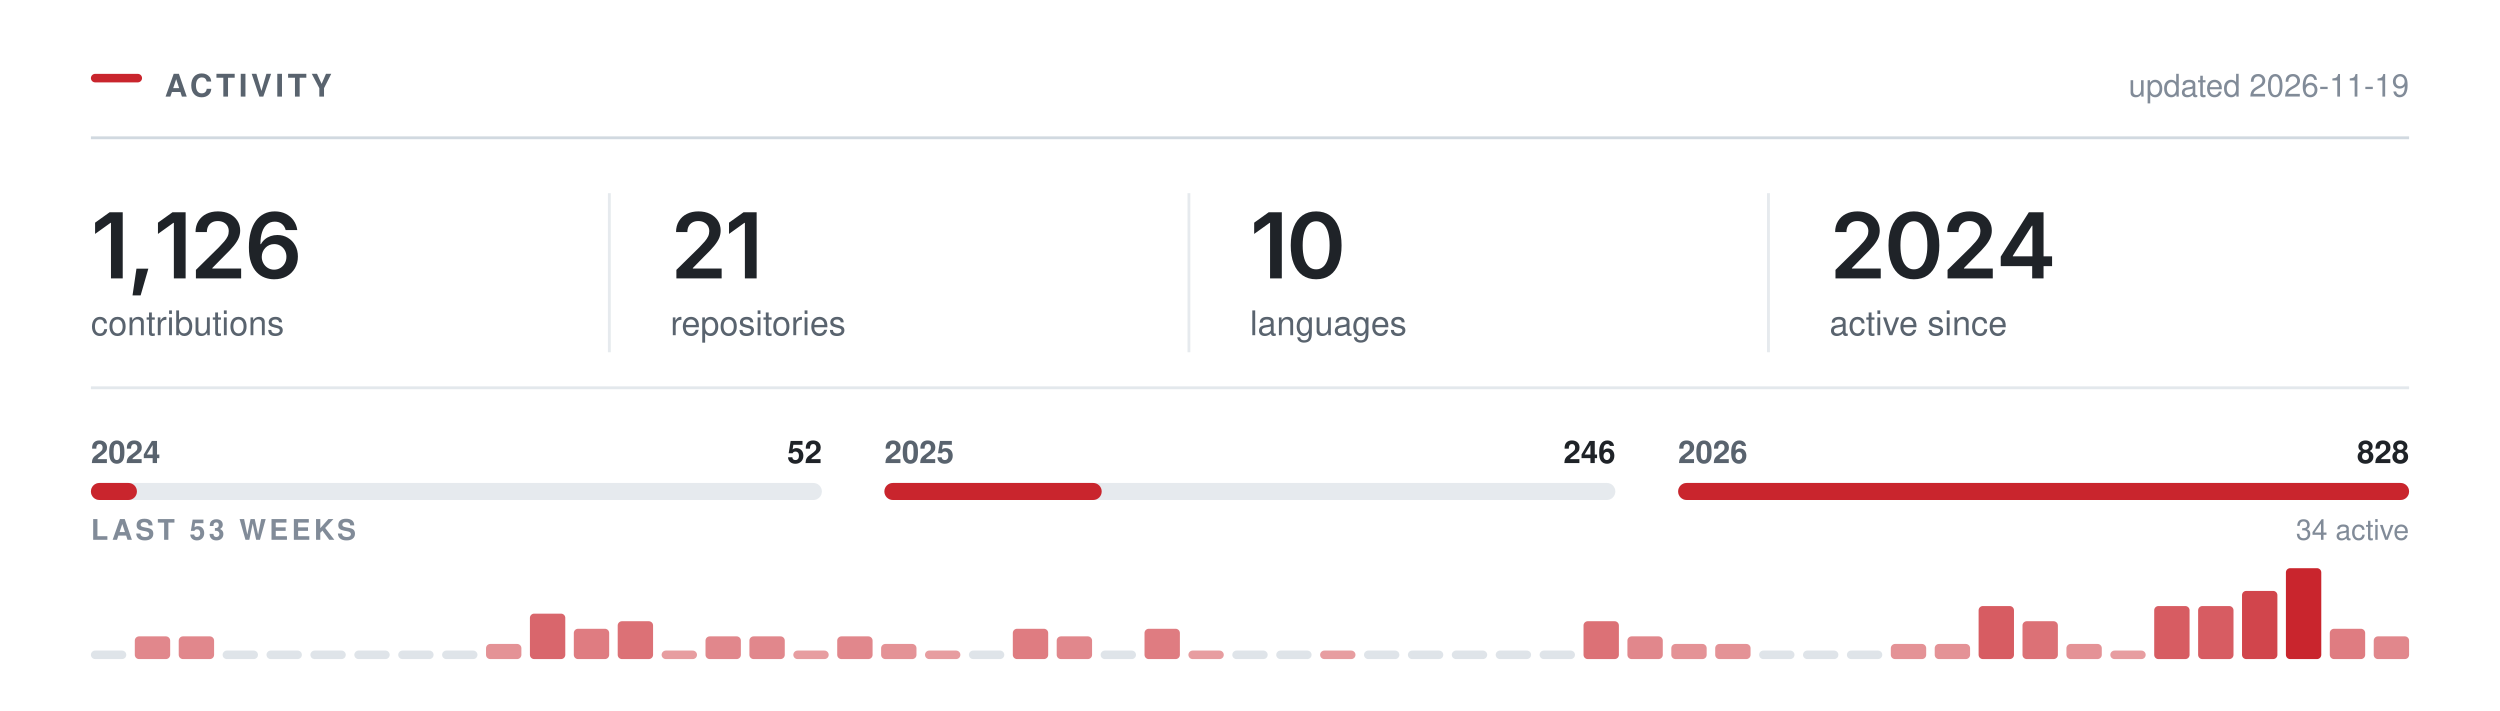
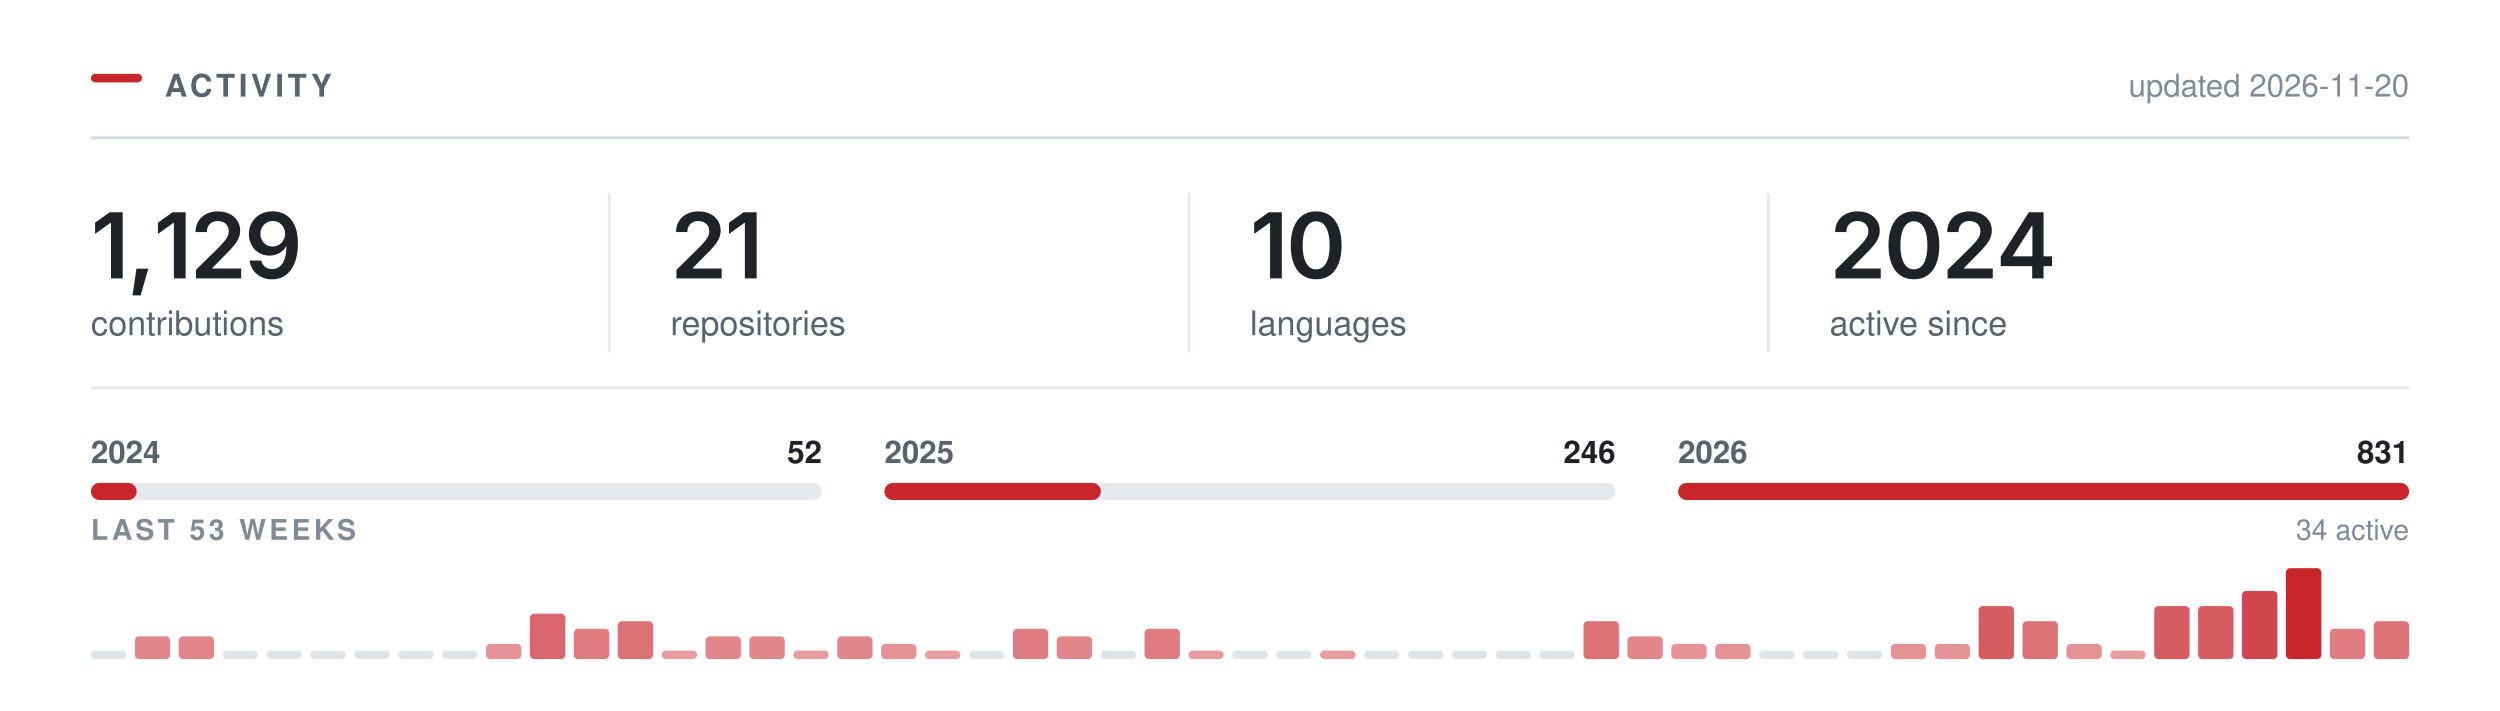
<svg xmlns="http://www.w3.org/2000/svg" width="880" height="250" viewBox="0 0 880 250" role="img" aria-labelledby="t" fill="none">
  <rect x="32.00" y="26.00" width="18" height="3" rx="1.5" fill="#C9252D" />
  <text x="58.00" y="34.00" font-family="-apple-system,BlinkMacSystemFont,&quot;Segoe UI&quot;,Helvetica,Arial,&quot;Apple Color Emoji&quot;,&quot;Segoe UI Emoji&quot;,sans-serif" font-size="11" font-weight="600" fill="#59636e" letter-spacing="1.3">ACTIVITY</text>
  <line x1="32.00" y1="48.5" x2="848.00" y2="48.5" stroke="#d1d9e0" stroke-width="1" />
-   <text x="848.00" y="34.00" font-family="-apple-system,BlinkMacSystemFont,&quot;Segoe UI&quot;,Helvetica,Arial,&quot;Apple Color Emoji&quot;,&quot;Segoe UI Emoji&quot;,sans-serif" font-size="11" font-weight="400" fill="#818b98" text-anchor="end">updated 2026-11-19</text>
+   <text x="848.00" y="34.00" font-family="-apple-system,BlinkMacSystemFont,&quot;Segoe UI&quot;,Helvetica,Arial,&quot;Apple Color Emoji&quot;,&quot;Segoe UI Emoji&quot;,sans-serif" font-size="11" font-weight="400" fill="#818b98" text-anchor="end">updated 2026-11-20</text>
  <g transform="translate(32.00,98.00)">
-     <path d="M11.2 -23.28V0H7.06V-19.56H6.91L1.47 -15.66V-19.62L6.58 -23.28Z M14.65 5.98 16.03 -3.44H20.22L17.5 5.98Z M33.34 -23.28V0H29.2V-19.56H29.04L23.6 -15.66V-19.62L28.71 -23.28Z M36.96 0V-3L45.04 -10.95Q46.18 -12.12 46.95 -13.03Q47.72 -13.94 48.12 -14.79Q48.52 -15.64 48.52 -16.64Q48.52 -17.73 48.01 -18.53Q47.51 -19.33 46.64 -19.76Q45.77 -20.19 44.66 -20.19Q43.49 -20.19 42.62 -19.72Q41.76 -19.25 41.29 -18.38Q40.82 -17.52 40.82 -16.31H36.83Q36.83 -18.52 37.84 -20.16Q38.85 -21.8 40.62 -22.7Q42.4 -23.59 44.71 -23.59Q47.04 -23.59 48.8 -22.72Q50.57 -21.84 51.55 -20.32Q52.54 -18.8 52.54 -16.84Q52.54 -15.55 52.05 -14.31Q51.57 -13.08 50.32 -11.52Q49.07 -9.97 46.79 -7.78L42.74 -3.66V-3.48H52.88V0Z M64.49 0.31Q62.83 0.31 61.25 -0.26Q59.66 -0.83 58.39 -2.13Q57.11 -3.44 56.36 -5.6Q55.61 -7.77 55.61 -10.97Q55.61 -13.97 56.25 -16.3Q56.88 -18.64 58.07 -20.27Q59.27 -21.89 60.96 -22.74Q62.64 -23.59 64.74 -23.59Q66.91 -23.59 68.6 -22.73Q70.3 -21.88 71.35 -20.39Q72.39 -18.91 72.64 -17.02H68.55Q68.22 -18.36 67.24 -19.17Q66.25 -19.98 64.74 -19.98Q63.11 -19.98 61.98 -19.03Q60.85 -18.08 60.26 -16.3Q59.67 -14.53 59.67 -12.06H59.85Q60.41 -13.08 61.29 -13.8Q62.17 -14.52 63.29 -14.9Q64.41 -15.28 65.64 -15.28Q67.69 -15.28 69.32 -14.3Q70.96 -13.33 71.91 -11.62Q72.86 -9.91 72.86 -7.69Q72.86 -5.41 71.82 -3.59Q70.77 -1.78 68.89 -0.73Q67 0.31 64.49 0.31ZM64.47 -3.08Q65.71 -3.08 66.69 -3.68Q67.67 -4.28 68.25 -5.31Q68.82 -6.34 68.82 -7.61Q68.82 -8.86 68.26 -9.88Q67.71 -10.89 66.74 -11.48Q65.77 -12.08 64.52 -12.08Q63.6 -12.08 62.8 -11.73Q62 -11.38 61.4 -10.75Q60.8 -10.12 60.47 -9.31Q60.14 -8.5 60.14 -7.59Q60.14 -6.38 60.71 -5.34Q61.27 -4.31 62.25 -3.7Q63.24 -3.08 64.47 -3.08Z" fill="#1f2328" />
+     <path d="M11.2 -23.28V0H7.06V-19.56H6.91L1.47 -15.66V-19.62L6.58 -23.28Z M14.65 5.98 16.03 -3.44H20.22L17.5 5.98Z M33.34 -23.28V0H29.2V-19.56H29.04L23.6 -15.66V-19.62L28.71 -23.28Z M36.96 0V-3L45.04 -10.95Q46.18 -12.12 46.95 -13.03Q47.72 -13.94 48.12 -14.79Q48.52 -15.64 48.52 -16.64Q48.52 -17.73 48.01 -18.53Q47.51 -19.33 46.64 -19.76Q45.77 -20.19 44.66 -20.19Q43.49 -20.19 42.62 -19.72Q41.76 -19.25 41.29 -18.38Q40.82 -17.52 40.82 -16.31H36.83Q36.83 -18.52 37.84 -20.16Q38.85 -21.8 40.62 -22.7Q42.4 -23.59 44.71 -23.59Q47.04 -23.59 48.8 -22.72Q50.57 -21.84 51.55 -20.32Q52.54 -18.8 52.54 -16.84Q52.54 -15.55 52.05 -14.31Q51.57 -13.08 50.32 -11.52Q49.07 -9.97 46.79 -7.78L42.74 -3.66V-3.48H52.88V0Z M63.77 0.33Q61.58 0.33 59.89 -0.53Q58.19 -1.39 57.14 -2.89Q56.1 -4.39 55.83 -6.3H59.96Q60.27 -4.95 61.25 -4.12Q62.22 -3.28 63.77 -3.28Q65.39 -3.28 66.52 -4.23Q67.64 -5.19 68.23 -6.97Q68.82 -8.75 68.82 -11.23H68.66Q68.1 -10.23 67.21 -9.52Q66.33 -8.8 65.22 -8.41Q64.11 -8.02 62.85 -8.02Q60.82 -8.02 59.17 -8.99Q57.52 -9.97 56.57 -11.69Q55.61 -13.41 55.61 -15.59Q55.61 -17.89 56.67 -19.72Q57.74 -21.55 59.63 -22.59Q61.52 -23.64 64.03 -23.61Q65.69 -23.61 67.26 -23.03Q68.83 -22.45 70.1 -21.16Q71.36 -19.86 72.11 -17.7Q72.86 -15.53 72.86 -12.33Q72.86 -9.33 72.23 -6.98Q71.6 -4.64 70.4 -3.01Q69.21 -1.38 67.53 -0.52Q65.85 0.33 63.77 0.33ZM63.96 -11.22Q64.89 -11.22 65.7 -11.58Q66.5 -11.94 67.1 -12.56Q67.69 -13.19 68.03 -14Q68.36 -14.81 68.36 -15.73Q68.36 -16.94 67.8 -17.95Q67.24 -18.97 66.26 -19.59Q65.28 -20.2 64.02 -20.2Q62.78 -20.2 61.81 -19.6Q60.83 -19 60.25 -17.98Q59.67 -16.95 59.67 -15.69Q59.67 -14.44 60.24 -13.42Q60.8 -12.41 61.76 -11.81Q62.72 -11.22 63.96 -11.22Z" fill="#1f2328" />
  </g>
  <text x="32.00" y="118.00" font-family="-apple-system,BlinkMacSystemFont,&quot;Segoe UI&quot;,Helvetica,Arial,&quot;Apple Color Emoji&quot;,&quot;Segoe UI Emoji&quot;,sans-serif" font-size="12" font-weight="400" fill="#59636e">contributions</text>
  <g transform="translate(236.00,98.00)">
    <path d="M2.09 0V-3L10.17 -10.95Q11.31 -12.12 12.09 -13.03Q12.86 -13.94 13.26 -14.79Q13.66 -15.64 13.66 -16.64Q13.66 -17.73 13.15 -18.53Q12.64 -19.33 11.77 -19.76Q10.91 -20.19 9.8 -20.19Q8.62 -20.19 7.76 -19.72Q6.89 -19.25 6.42 -18.38Q5.95 -17.52 5.95 -16.31H1.97Q1.97 -18.52 2.98 -20.16Q3.98 -21.8 5.76 -22.7Q7.53 -23.59 9.84 -23.59Q12.17 -23.59 13.94 -22.72Q15.7 -21.84 16.69 -20.32Q17.67 -18.8 17.67 -16.84Q17.67 -15.55 17.19 -14.31Q16.7 -13.08 15.45 -11.52Q14.2 -9.97 11.92 -7.78L7.88 -3.66V-3.48H18.02V0Z M30.34 -23.28V0H26.2V-19.56H26.04L20.61 -15.66V-19.62L25.72 -23.28Z" fill="#1f2328" />
  </g>
  <text x="236.00" y="118.00" font-family="-apple-system,BlinkMacSystemFont,&quot;Segoe UI&quot;,Helvetica,Arial,&quot;Apple Color Emoji&quot;,&quot;Segoe UI Emoji&quot;,sans-serif" font-size="12" font-weight="400" fill="#59636e">repositories</text>
  <line x1="214.5" y1="68.00" x2="214.5" y2="124.00" stroke="#d1d9e0" stroke-width="1" opacity="0.55" />
  <g transform="translate(440.00,98.00)">
    <path d="M11.2 -23.28V0H7.06V-19.56H6.91L1.47 -15.66V-19.62L6.58 -23.28Z M23.28 0.31Q20.47 0.31 18.47 -1.1Q16.47 -2.52 15.4 -5.18Q14.34 -7.84 14.34 -11.62Q14.34 -15.41 15.41 -18.08Q16.48 -20.75 18.47 -22.17Q20.47 -23.59 23.28 -23.59Q26.11 -23.59 28.11 -22.17Q30.11 -20.75 31.17 -18.08Q32.23 -15.41 32.23 -11.62Q32.23 -7.84 31.18 -5.18Q30.12 -2.52 28.12 -1.1Q26.12 0.31 23.28 0.31ZM23.29 -3.19Q24.81 -3.19 25.86 -4.18Q26.92 -5.17 27.47 -7.05Q28.03 -8.94 28.03 -11.62Q28.03 -14.33 27.47 -16.22Q26.92 -18.11 25.86 -19.11Q24.81 -20.11 23.29 -20.11Q21.76 -20.11 20.71 -19.11Q19.65 -18.11 19.1 -16.22Q18.54 -14.33 18.54 -11.62Q18.54 -8.94 19.09 -7.05Q19.64 -5.17 20.7 -4.18Q21.76 -3.19 23.29 -3.19Z" fill="#1f2328" />
  </g>
  <text x="440.00" y="118.00" font-family="-apple-system,BlinkMacSystemFont,&quot;Segoe UI&quot;,Helvetica,Arial,&quot;Apple Color Emoji&quot;,&quot;Segoe UI Emoji&quot;,sans-serif" font-size="12" font-weight="400" fill="#59636e">languages</text>
  <line x1="418.5" y1="68.00" x2="418.5" y2="124.00" stroke="#d1d9e0" stroke-width="1" opacity="0.55" />
  <g transform="translate(644.00,98.00)">
    <path d="M2.09 0V-3L10.17 -10.95Q11.31 -12.12 12.09 -13.03Q12.86 -13.94 13.26 -14.79Q13.66 -15.64 13.66 -16.64Q13.66 -17.73 13.15 -18.53Q12.64 -19.33 11.77 -19.76Q10.91 -20.19 9.8 -20.19Q8.62 -20.19 7.76 -19.72Q6.89 -19.25 6.42 -18.38Q5.95 -17.52 5.95 -16.31H1.97Q1.97 -18.52 2.98 -20.16Q3.98 -21.8 5.76 -22.7Q7.53 -23.59 9.84 -23.59Q12.17 -23.59 13.94 -22.72Q15.7 -21.84 16.69 -20.32Q17.67 -18.8 17.67 -16.84Q17.67 -15.55 17.19 -14.31Q16.7 -13.08 15.45 -11.52Q14.2 -9.97 11.92 -7.78L7.88 -3.66V-3.48H18.02V0Z M29.68 0.31Q26.87 0.31 24.87 -1.1Q22.87 -2.52 21.81 -5.18Q20.75 -7.84 20.75 -11.62Q20.75 -15.41 21.82 -18.08Q22.89 -20.75 24.88 -22.17Q26.87 -23.59 29.68 -23.59Q32.51 -23.59 34.51 -22.17Q36.51 -20.75 37.58 -18.08Q38.64 -15.41 38.64 -11.62Q38.64 -7.84 37.58 -5.18Q36.53 -2.52 34.53 -1.1Q32.53 0.31 29.68 0.31ZM29.7 -3.19Q31.22 -3.19 32.27 -4.18Q33.33 -5.17 33.88 -7.05Q34.43 -8.94 34.43 -11.62Q34.43 -14.33 33.88 -16.22Q33.33 -18.11 32.27 -19.11Q31.22 -20.11 29.7 -20.11Q28.17 -20.11 27.11 -19.11Q26.06 -18.11 25.5 -16.22Q24.95 -14.33 24.95 -11.62Q24.95 -8.94 25.5 -7.05Q26.04 -5.17 27.11 -4.18Q28.17 -3.19 29.7 -3.19Z M41.54 0V-3L49.62 -10.95Q50.76 -12.12 51.53 -13.03Q52.31 -13.94 52.7 -14.79Q53.1 -15.64 53.1 -16.64Q53.1 -17.73 52.6 -18.53Q52.09 -19.33 51.22 -19.76Q50.35 -20.19 49.24 -20.19Q48.07 -20.19 47.2 -19.72Q46.34 -19.25 45.87 -18.38Q45.4 -17.52 45.4 -16.31H41.42Q41.42 -18.52 42.42 -20.16Q43.43 -21.8 45.2 -22.7Q46.98 -23.59 49.29 -23.59Q51.62 -23.59 53.38 -22.72Q55.15 -21.84 56.13 -20.32Q57.12 -18.8 57.12 -16.84Q57.12 -15.55 56.63 -14.31Q56.15 -13.08 54.9 -11.52Q53.65 -9.97 51.37 -7.78L47.32 -3.66V-3.48H57.46V0Z M60.26 -4.33V-7.66L70.15 -23.28H72.9V-18.53H71.22L64.52 -7.95V-7.77H78.33V-4.33ZM71.33 0V-5.33L71.41 -6.84V-23.28H75.33V0Z" fill="#1f2328" />
  </g>
  <text x="644.00" y="118.00" font-family="-apple-system,BlinkMacSystemFont,&quot;Segoe UI&quot;,Helvetica,Arial,&quot;Apple Color Emoji&quot;,&quot;Segoe UI Emoji&quot;,sans-serif" font-size="12" font-weight="400" fill="#59636e">active since</text>
  <line x1="622.5" y1="68.00" x2="622.5" y2="124.00" stroke="#d1d9e0" stroke-width="1" opacity="0.55" />
  <line x1="32.00" y1="136.5" x2="848.00" y2="136.5" stroke="#d1d9e0" stroke-width="1" opacity="0.6" />
  <rect x="32.0" y="170" width="257.3" height="6" rx="3" fill="#d1d9e0" opacity="0.55" />
-   <rect x="32.0" y="170" width="16.2" height="6" rx="3" fill="#C9252D" />
+   <rect x="32.0" y="170" width="16.1" height="6" rx="3" fill="#C9252D" />
  <text x="32.00" y="163.00" font-family="-apple-system,BlinkMacSystemFont,&quot;Segoe UI&quot;,Helvetica,Arial,&quot;Apple Color Emoji&quot;,&quot;Segoe UI Emoji&quot;,sans-serif" font-size="11" font-weight="600" fill="#59636e">2024</text>
  <text x="289.33" y="163.00" font-family="-apple-system,BlinkMacSystemFont,&quot;Segoe UI&quot;,Helvetica,Arial,&quot;Apple Color Emoji&quot;,&quot;Segoe UI Emoji&quot;,sans-serif" font-size="11" font-weight="600" fill="#1f2328" text-anchor="end">52</text>
  <rect x="311.3" y="170" width="257.3" height="6" rx="3" fill="#d1d9e0" opacity="0.55" />
-   <rect x="311.3" y="170" width="76.5" height="6" rx="3" fill="#C9252D" />
+   <rect x="311.3" y="170" width="76.2" height="6" rx="3" fill="#C9252D" />
  <text x="311.33" y="163.00" font-family="-apple-system,BlinkMacSystemFont,&quot;Segoe UI&quot;,Helvetica,Arial,&quot;Apple Color Emoji&quot;,&quot;Segoe UI Emoji&quot;,sans-serif" font-size="11" font-weight="600" fill="#59636e">2025</text>
  <text x="568.67" y="163.00" font-family="-apple-system,BlinkMacSystemFont,&quot;Segoe UI&quot;,Helvetica,Arial,&quot;Apple Color Emoji&quot;,&quot;Segoe UI Emoji&quot;,sans-serif" font-size="11" font-weight="600" fill="#1f2328" text-anchor="end">246</text>
  <rect x="590.7" y="170" width="257.3" height="6" rx="3" fill="#d1d9e0" opacity="0.55" />
  <rect x="590.7" y="170" width="257.3" height="6" rx="3" fill="#C9252D" />
  <text x="590.67" y="163.00" font-family="-apple-system,BlinkMacSystemFont,&quot;Segoe UI&quot;,Helvetica,Arial,&quot;Apple Color Emoji&quot;,&quot;Segoe UI Emoji&quot;,sans-serif" font-size="11" font-weight="600" fill="#59636e">2026</text>
-   <text x="848.00" y="163.00" font-family="-apple-system,BlinkMacSystemFont,&quot;Segoe UI&quot;,Helvetica,Arial,&quot;Apple Color Emoji&quot;,&quot;Segoe UI Emoji&quot;,sans-serif" font-size="11" font-weight="600" fill="#1f2328" text-anchor="end">828</text>
+   <text x="848.00" y="163.00" font-family="-apple-system,BlinkMacSystemFont,&quot;Segoe UI&quot;,Helvetica,Arial,&quot;Apple Color Emoji&quot;,&quot;Segoe UI Emoji&quot;,sans-serif" font-size="11" font-weight="600" fill="#1f2328" text-anchor="end">831</text>
  <text x="32.00" y="190.00" font-family="-apple-system,BlinkMacSystemFont,&quot;Segoe UI&quot;,Helvetica,Arial,&quot;Apple Color Emoji&quot;,&quot;Segoe UI Emoji&quot;,sans-serif" font-size="10" font-weight="600" fill="#818b98" letter-spacing="1.2">LAST 53 WEEKS</text>
  <text x="848.00" y="190.00" font-family="-apple-system,BlinkMacSystemFont,&quot;Segoe UI&quot;,Helvetica,Arial,&quot;Apple Color Emoji&quot;,&quot;Segoe UI Emoji&quot;,sans-serif" font-size="10" font-weight="400" fill="#818b98" text-anchor="end">34 active</text>
  <rect x="32.00" y="229.00" width="12.45" height="3" rx="1.5" fill="#d1d9e0" opacity="0.7" />
  <rect x="47.45" y="224.00" width="12.45" height="8.00" rx="1.5" fill="#C9252D" opacity="0.55" />
  <rect x="62.91" y="224.00" width="12.45" height="8.00" rx="1.5" fill="#C9252D" opacity="0.55" />
  <rect x="78.36" y="229.00" width="12.45" height="3" rx="1.5" fill="#d1d9e0" opacity="0.7" />
  <rect x="93.81" y="229.00" width="12.45" height="3" rx="1.5" fill="#d1d9e0" opacity="0.7" />
  <rect x="109.26" y="229.00" width="12.45" height="3" rx="1.5" fill="#d1d9e0" opacity="0.7" />
  <rect x="124.72" y="229.00" width="12.45" height="3" rx="1.5" fill="#d1d9e0" opacity="0.7" />
  <rect x="140.17" y="229.00" width="12.45" height="3" rx="1.5" fill="#d1d9e0" opacity="0.7" />
  <rect x="155.62" y="229.00" width="12.45" height="3" rx="1.5" fill="#d1d9e0" opacity="0.7" />
  <rect x="171.08" y="226.67" width="12.45" height="5.33" rx="1.5" fill="#C9252D" opacity="0.50" />
  <rect x="186.53" y="216.00" width="12.45" height="16.00" rx="1.5" fill="#C9252D" opacity="0.70" />
  <rect x="201.98" y="221.33" width="12.45" height="10.67" rx="1.5" fill="#C9252D" opacity="0.60" />
  <rect x="217.43" y="218.67" width="12.45" height="13.33" rx="1.5" fill="#C9252D" opacity="0.65" />
  <rect x="232.89" y="229.00" width="12.45" height="3.00" rx="1.5" fill="#C9252D" opacity="0.45" />
  <rect x="248.34" y="224.00" width="12.45" height="8.00" rx="1.5" fill="#C9252D" opacity="0.55" />
  <rect x="263.79" y="224.00" width="12.45" height="8.00" rx="1.5" fill="#C9252D" opacity="0.55" />
  <rect x="279.25" y="229.00" width="12.45" height="3.00" rx="1.5" fill="#C9252D" opacity="0.45" />
  <rect x="294.70" y="224.00" width="12.45" height="8.00" rx="1.5" fill="#C9252D" opacity="0.55" />
  <rect x="310.15" y="226.67" width="12.45" height="5.33" rx="1.5" fill="#C9252D" opacity="0.50" />
  <rect x="325.60" y="229.00" width="12.45" height="3.00" rx="1.5" fill="#C9252D" opacity="0.45" />
  <rect x="341.06" y="229.00" width="12.45" height="3" rx="1.5" fill="#d1d9e0" opacity="0.7" />
  <rect x="356.51" y="221.33" width="12.45" height="10.67" rx="1.5" fill="#C9252D" opacity="0.60" />
  <rect x="371.96" y="224.00" width="12.45" height="8.00" rx="1.5" fill="#C9252D" opacity="0.55" />
  <rect x="387.42" y="229.00" width="12.45" height="3" rx="1.5" fill="#d1d9e0" opacity="0.7" />
  <rect x="402.87" y="221.33" width="12.45" height="10.67" rx="1.5" fill="#C9252D" opacity="0.60" />
  <rect x="418.32" y="229.00" width="12.45" height="3.00" rx="1.5" fill="#C9252D" opacity="0.45" />
  <rect x="433.77" y="229.00" width="12.45" height="3" rx="1.5" fill="#d1d9e0" opacity="0.7" />
  <rect x="449.23" y="229.00" width="12.45" height="3" rx="1.5" fill="#d1d9e0" opacity="0.7" />
  <rect x="464.68" y="229.00" width="12.45" height="3.00" rx="1.5" fill="#C9252D" opacity="0.45" />
  <rect x="480.13" y="229.00" width="12.45" height="3" rx="1.5" fill="#d1d9e0" opacity="0.7" />
  <rect x="495.58" y="229.00" width="12.45" height="3" rx="1.5" fill="#d1d9e0" opacity="0.7" />
  <rect x="511.04" y="229.00" width="12.45" height="3" rx="1.5" fill="#d1d9e0" opacity="0.7" />
  <rect x="526.49" y="229.00" width="12.45" height="3" rx="1.5" fill="#d1d9e0" opacity="0.7" />
  <rect x="541.94" y="229.00" width="12.45" height="3" rx="1.5" fill="#d1d9e0" opacity="0.7" />
  <rect x="557.40" y="218.67" width="12.45" height="13.33" rx="1.5" fill="#C9252D" opacity="0.65" />
  <rect x="572.85" y="224.00" width="12.45" height="8.00" rx="1.5" fill="#C9252D" opacity="0.55" />
  <rect x="588.30" y="226.67" width="12.45" height="5.33" rx="1.5" fill="#C9252D" opacity="0.50" />
  <rect x="603.75" y="226.67" width="12.45" height="5.33" rx="1.5" fill="#C9252D" opacity="0.50" />
  <rect x="619.21" y="229.00" width="12.45" height="3" rx="1.5" fill="#d1d9e0" opacity="0.7" />
  <rect x="634.66" y="229.00" width="12.45" height="3" rx="1.5" fill="#d1d9e0" opacity="0.7" />
  <rect x="650.11" y="229.00" width="12.45" height="3" rx="1.5" fill="#d1d9e0" opacity="0.7" />
  <rect x="665.57" y="226.67" width="12.45" height="5.33" rx="1.5" fill="#C9252D" opacity="0.50" />
  <rect x="681.02" y="226.67" width="12.45" height="5.33" rx="1.5" fill="#C9252D" opacity="0.50" />
  <rect x="696.47" y="213.33" width="12.45" height="18.67" rx="1.5" fill="#C9252D" opacity="0.75" />
  <rect x="711.92" y="218.67" width="12.45" height="13.33" rx="1.5" fill="#C9252D" opacity="0.65" />
  <rect x="727.38" y="226.67" width="12.45" height="5.33" rx="1.5" fill="#C9252D" opacity="0.50" />
  <rect x="742.83" y="229.00" width="12.45" height="3.00" rx="1.5" fill="#C9252D" opacity="0.45" />
  <rect x="758.28" y="213.33" width="12.45" height="18.67" rx="1.5" fill="#C9252D" opacity="0.75" />
  <rect x="773.74" y="213.33" width="12.45" height="18.67" rx="1.5" fill="#C9252D" opacity="0.75" />
  <rect x="789.19" y="208.00" width="12.45" height="24.00" rx="1.5" fill="#C9252D" opacity="0.85" />
  <rect x="804.64" y="200.00" width="12.45" height="32.00" rx="1.5" fill="#C9252D" opacity="1.00" />
  <rect x="820.09" y="221.33" width="12.45" height="10.67" rx="1.5" fill="#C9252D" opacity="0.60" />
-   <rect x="835.55" y="224.00" width="12.45" height="8.00" rx="1.5" fill="#C9252D" opacity="0.55" />
+   <rect x="835.55" y="218.67" width="12.45" height="13.33" rx="1.5" fill="#C9252D" opacity="0.65" />
</svg>
